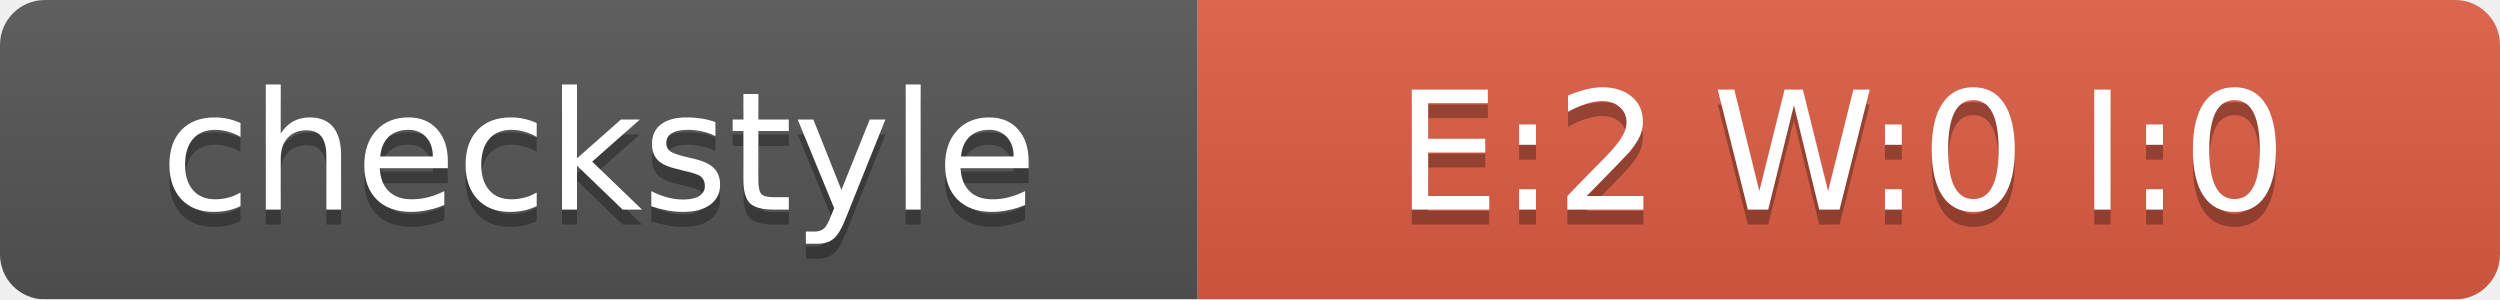
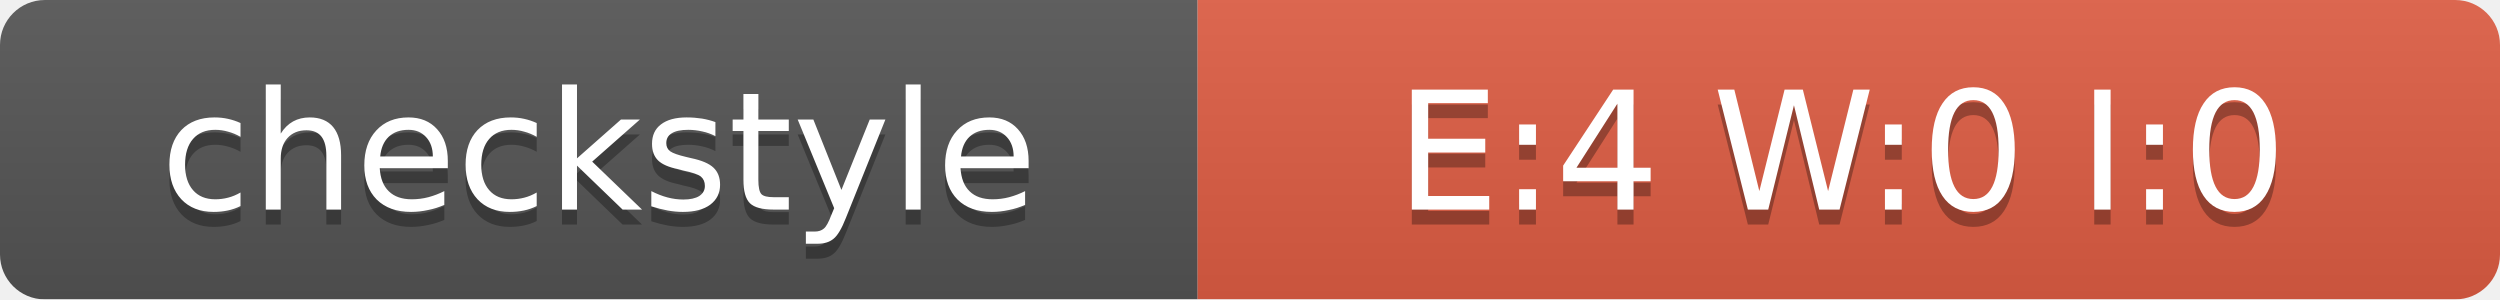
<svg xmlns="http://www.w3.org/2000/svg" width="167" height="20">
  <linearGradient id="smooth" x2="0" y2="100%">
    <stop offset="0" stop-color="#bbb" stop-opacity=".1" />
    <stop offset="1" stop-opacity=".1" />
  </linearGradient>
  <mask id="round">
    <rect width="167" height="20" rx="3" fill="#fff" />
  </mask>
  <g mask="url(#round)">
    <rect width="80" height="20" fill="#555" />
    <rect x="80" width="87" height="20" fill="#E05D44" />
    <rect width="167" height="20" fill="url(#smooth)" />
  </g>
  <g fill="#fff" text-anchor="middle" font-family="DejaVu Sans,Verdana,Geneva,sans-serif" font-size="11">
    <text x="40" y="15" fill="#010101" fill-opacity=".3">checkstyle</text>
    <text x="40" y="14">checkstyle</text>
-     <text x="123" y="15" fill="#010101" fill-opacity=".3">E:2 W:0 I:0</text>
-     <text x="123" y="14">E:2 W:0 I:0</text>
+     <text x="123" y="15" fill="#010101" fill-opacity=".3">E:4 W:0 I:0</text>
+     <text x="123" y="14">E:4 W:0 I:0</text>
  </g>
</svg>
